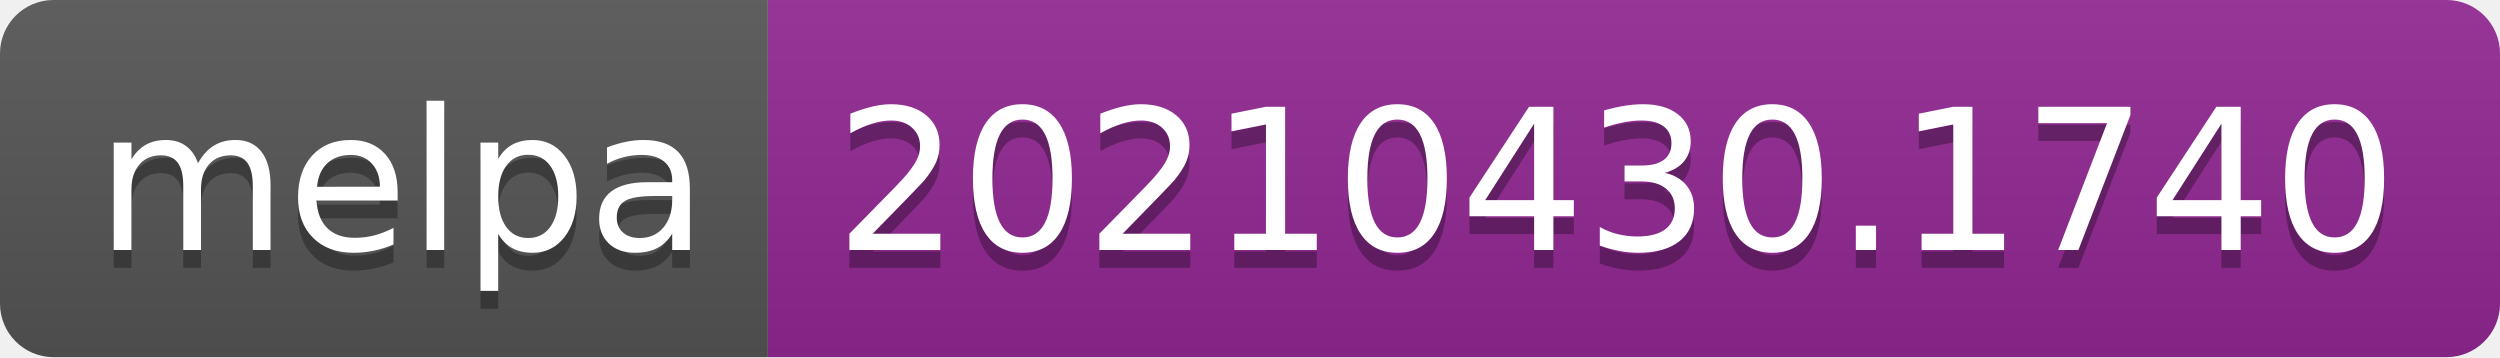
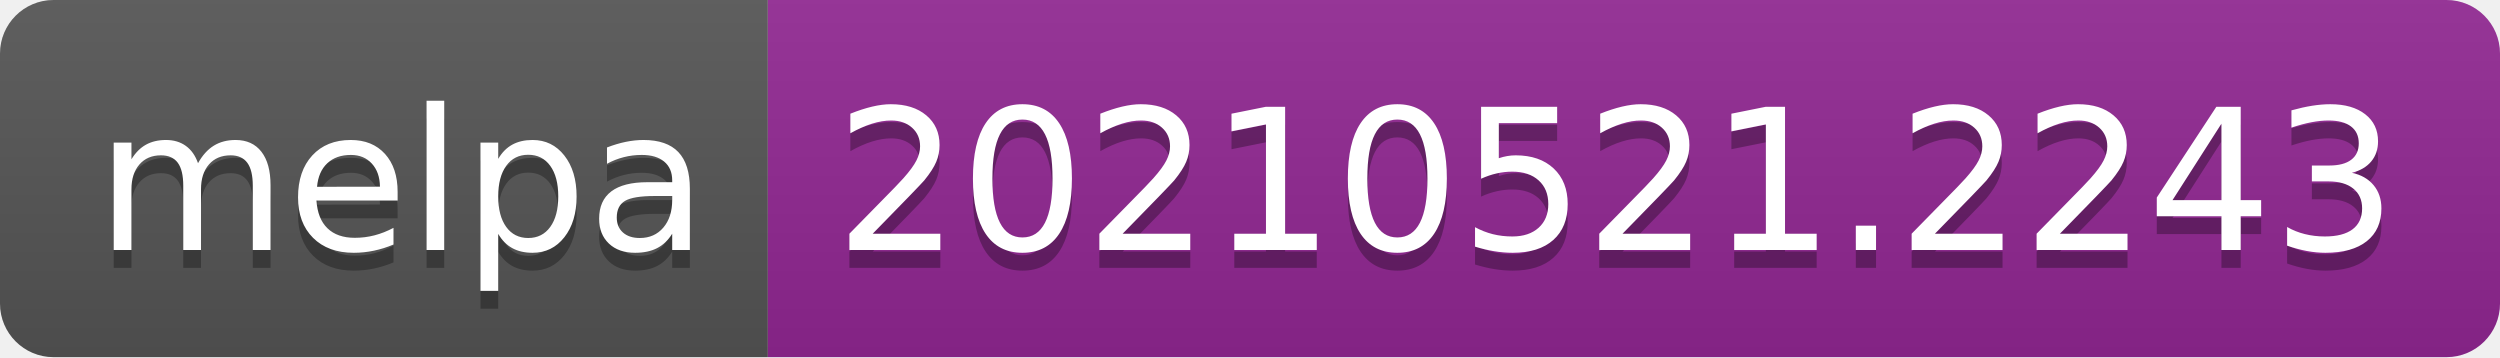
- <svg xmlns="http://www.w3.org/2000/svg" width="140" height="20" role="img" aria-label="melpa: 20210430.1740">
+ <svg xmlns="http://www.w3.org/2000/svg" width="140" height="20" role="img" aria-label="melpa: 20210521.2243">
  <linearGradient id="s" x2="0" y2="100%">
    <stop offset="0" stop-color="#bbb" stop-opacity=".1" />
    <stop offset="1" stop-opacity=".1" />
  </linearGradient>
  <clipPath id="r">
    <rect width="140" height="20" rx="3" fill="#fff" />
  </clipPath>
  <g clip-path="url(#r)">
    <rect width="43" height="20" fill="#555" />
    <rect x="43" width="97" height="20" fill="#922793" />
    <rect width="140" height="20" fill="url(#s)" />
  </g>
  <g fill="#fff" text-anchor="middle" font-family="Verdana,Geneva,DejaVu Sans,sans-serif" text-rendering="geometricPrecision" font-size="110">
    <text aria-hidden="true" x="225" y="150" fill="#010101" fill-opacity=".3" transform="scale(.1)" textLength="330">melpa</text>
    <text x="225" y="140" transform="scale(.1)" fill="#fff" textLength="330">melpa</text>
-     <text aria-hidden="true" x="905" y="150" fill="#010101" fill-opacity=".3" transform="scale(.1)" textLength="870">20210430.1740</text>
-     <text x="905" y="140" transform="scale(.1)" fill="#fff" textLength="870">20210430.1740</text>
+     <text aria-hidden="true" x="905" y="150" fill="#010101" fill-opacity=".3" transform="scale(.1)" textLength="870">20210521.2243</text>
+     <text x="905" y="140" transform="scale(.1)" fill="#fff" textLength="870">20210521.2243</text>
  </g>
</svg>
